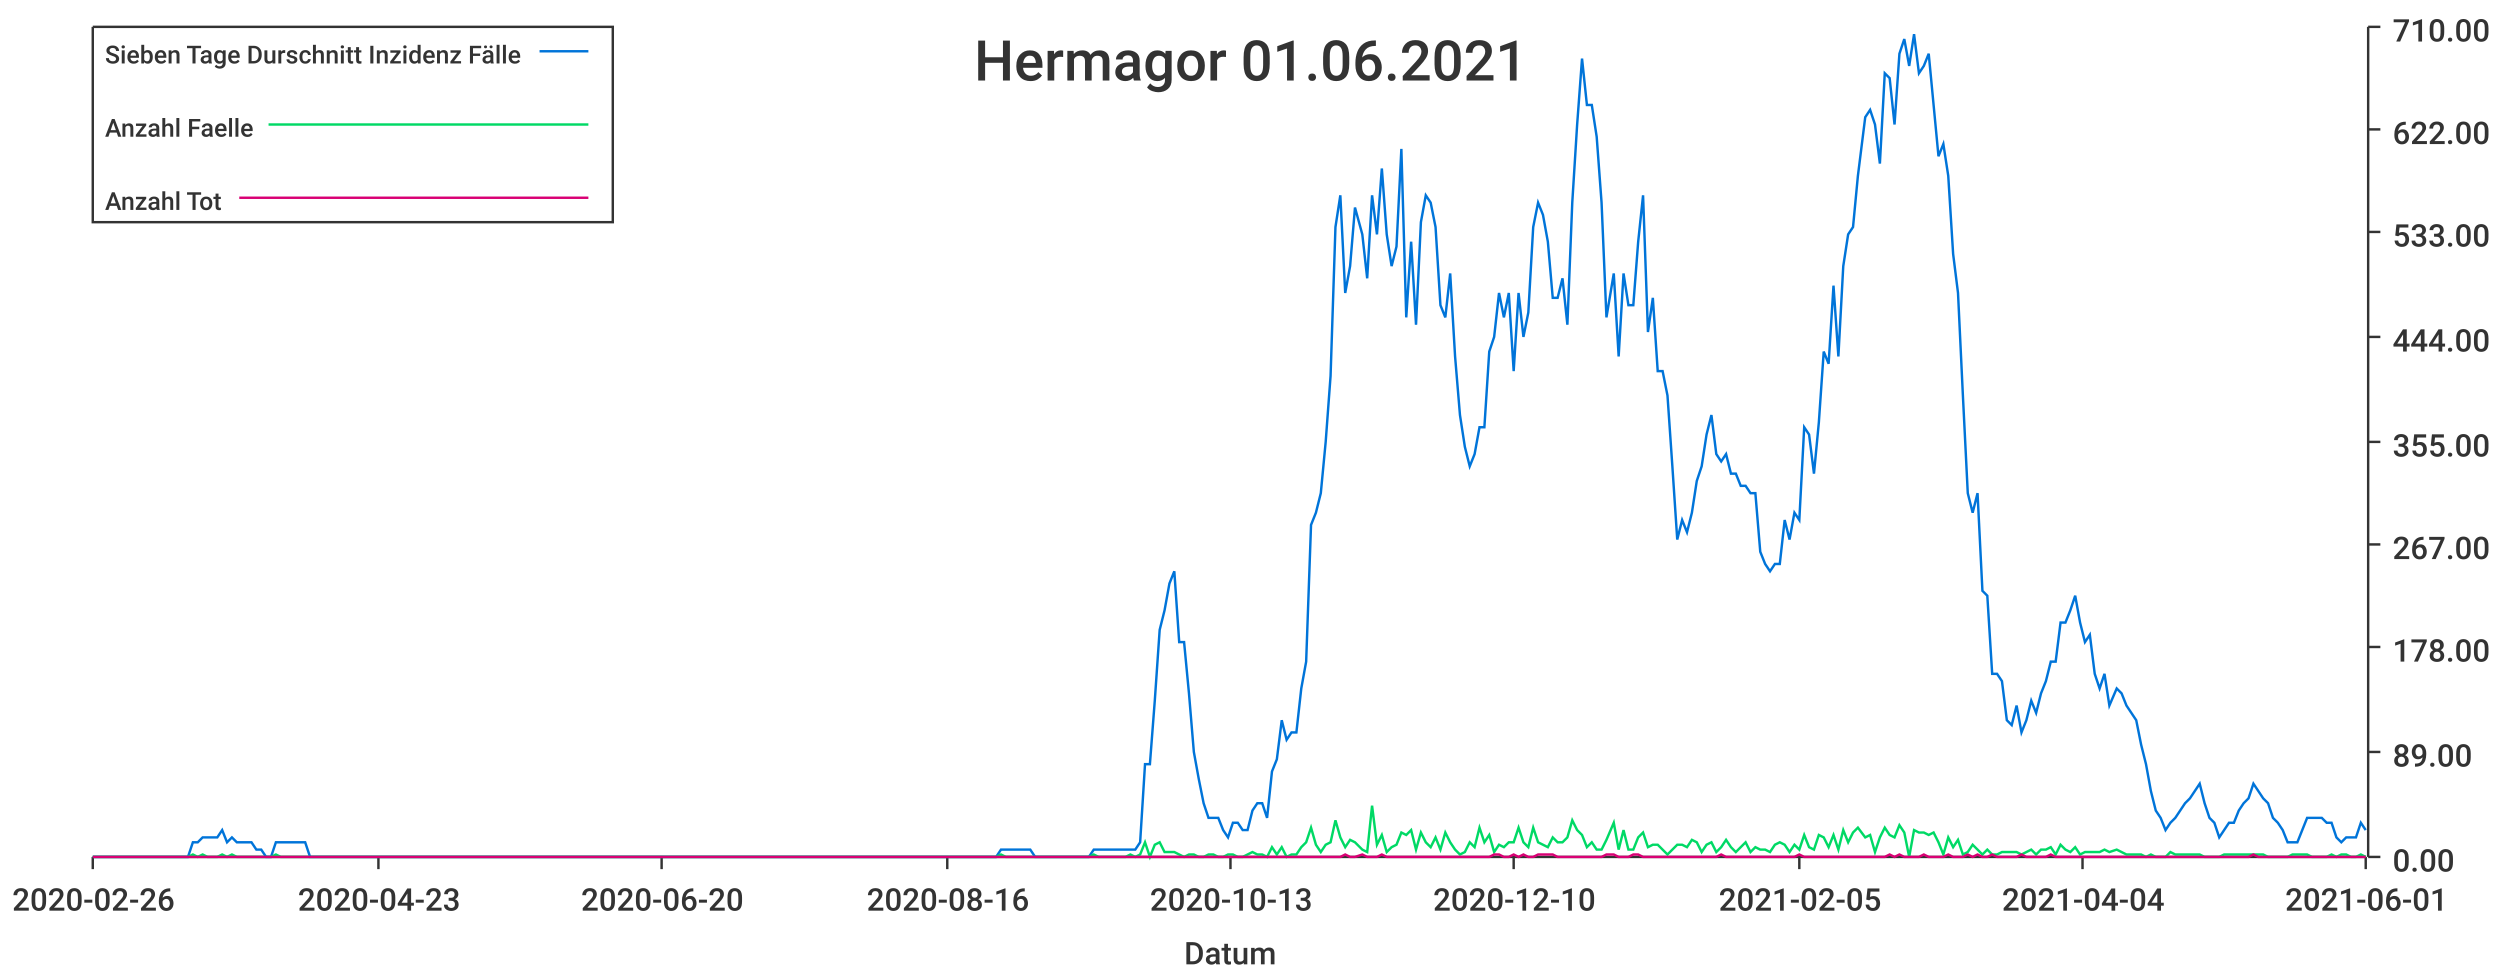
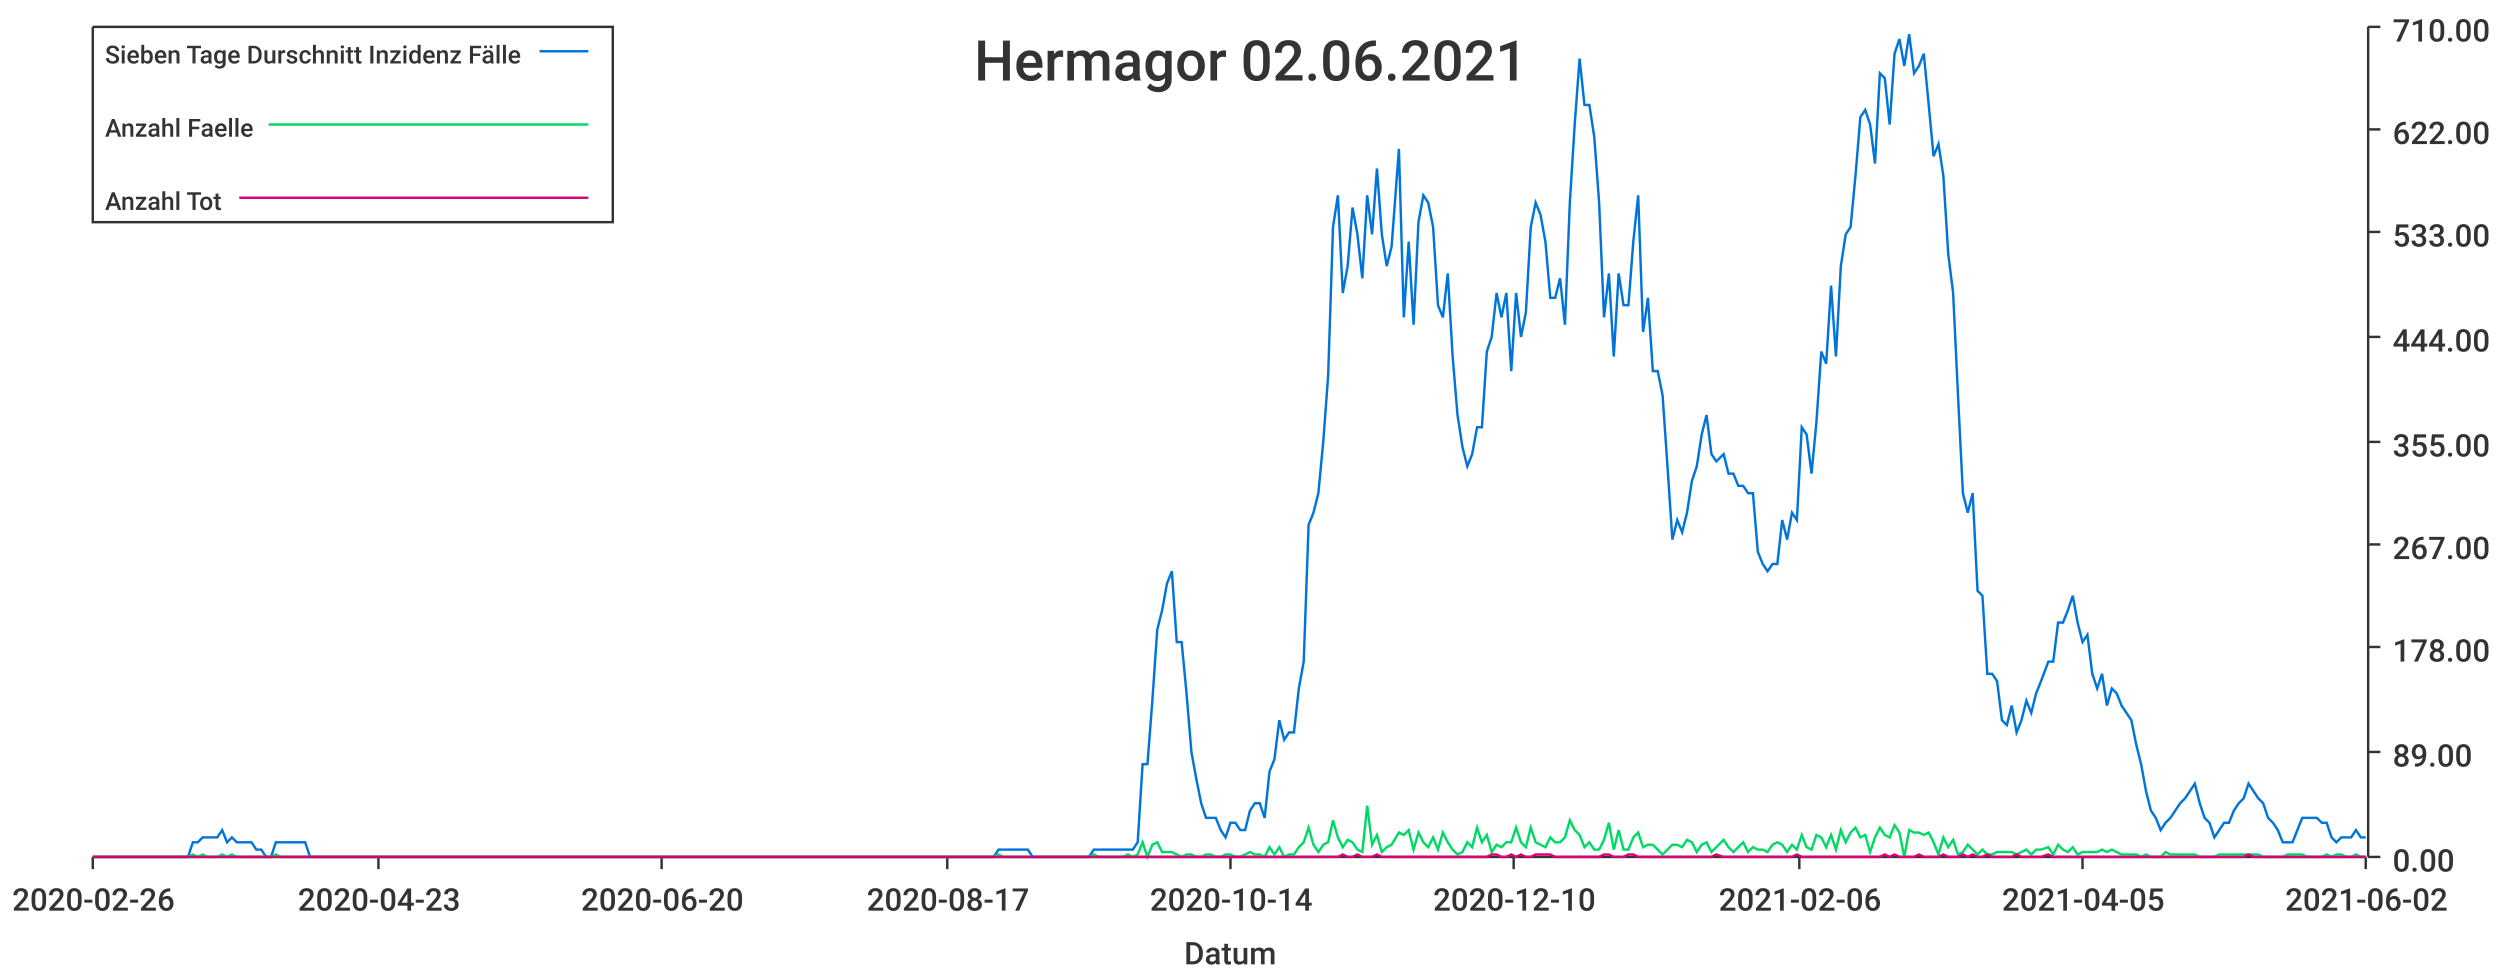
<svg xmlns="http://www.w3.org/2000/svg" width="1024" height="400">\n<path d="M 0 0 L 1024 0 L 1024 400 L 0 400 L 0 0" style="stroke-width:0;stroke:rgba(255,255,255,1.0);fill:rgba(255,255,255,1.0)" />
  <path d="M 38 11 L 969 11 L 969 351 L 38 351 L 38 11" style="stroke-width:0;stroke:rgba(255,255,255,1.0);fill:rgba(255,255,255,1.0)" />
  <path d="M 38 351 L 969 351" style="stroke-width:1;stroke:rgba(51,51,51,1.0);fill:none" />
  <path d="M 38 351 L 38 356" style="stroke-width:1;stroke:rgba(51,51,51,1.0);fill:none" />
  <text x="5" y="373" style="stroke-width:0;stroke:none;fill:rgba(51,51,51,1.0);font-size:12.8px;font-family:'Roboto Medium',sans-serif">2020-02-26</text>
  <path d="M 155 351 L 155 356" style="stroke-width:1;stroke:rgba(51,51,51,1.0);fill:none" />
  <text x="122" y="373" style="stroke-width:0;stroke:none;fill:rgba(51,51,51,1.0);font-size:12.8px;font-family:'Roboto Medium',sans-serif">2020-04-23</text>
  <path d="M 271 351 L 271 356" style="stroke-width:1;stroke:rgba(51,51,51,1.0);fill:none" />
  <text x="238" y="373" style="stroke-width:0;stroke:none;fill:rgba(51,51,51,1.0);font-size:12.8px;font-family:'Roboto Medium',sans-serif">2020-06-20</text>
  <path d="M 388 351 L 388 356" style="stroke-width:1;stroke:rgba(51,51,51,1.0);fill:none" />
-   <text x="355" y="373" style="stroke-width:0;stroke:none;fill:rgba(51,51,51,1.0);font-size:12.8px;font-family:'Roboto Medium',sans-serif">2020-08-16</text>
+   <text x="355" y="373" style="stroke-width:0;stroke:none;fill:rgba(51,51,51,1.0);font-size:12.8px;font-family:'Roboto Medium',sans-serif">2020-08-17</text>
  <path d="M 504 351 L 504 356" style="stroke-width:1;stroke:rgba(51,51,51,1.0);fill:none" />
-   <text x="471" y="373" style="stroke-width:0;stroke:none;fill:rgba(51,51,51,1.0);font-size:12.8px;font-family:'Roboto Medium',sans-serif">2020-10-13</text>
+   <text x="471" y="373" style="stroke-width:0;stroke:none;fill:rgba(51,51,51,1.0);font-size:12.8px;font-family:'Roboto Medium',sans-serif">2020-10-14</text>
  <path d="M 620 351 L 620 356" style="stroke-width:1;stroke:rgba(51,51,51,1.0);fill:none" />
  <text x="587" y="373" style="stroke-width:0;stroke:none;fill:rgba(51,51,51,1.0);font-size:12.8px;font-family:'Roboto Medium',sans-serif">2020-12-10</text>
  <path d="M 737 351 L 737 356" style="stroke-width:1;stroke:rgba(51,51,51,1.0);fill:none" />
-   <text x="704" y="373" style="stroke-width:0;stroke:none;fill:rgba(51,51,51,1.0);font-size:12.8px;font-family:'Roboto Medium',sans-serif">2021-02-05</text>
+   <text x="704" y="373" style="stroke-width:0;stroke:none;fill:rgba(51,51,51,1.0);font-size:12.8px;font-family:'Roboto Medium',sans-serif">2021-02-06</text>
  <path d="M 853 351 L 853 356" style="stroke-width:1;stroke:rgba(51,51,51,1.0);fill:none" />
-   <text x="820" y="373" style="stroke-width:0;stroke:none;fill:rgba(51,51,51,1.0);font-size:12.8px;font-family:'Roboto Medium',sans-serif">2021-04-04</text>
+   <text x="820" y="373" style="stroke-width:0;stroke:none;fill:rgba(51,51,51,1.0);font-size:12.8px;font-family:'Roboto Medium',sans-serif">2021-04-05</text>
  <path d="M 969 351 L 969 356" style="stroke-width:1;stroke:rgba(51,51,51,1.0);fill:none" />
-   <text x="936" y="373" style="stroke-width:0;stroke:none;fill:rgba(51,51,51,1.0);font-size:12.8px;font-family:'Roboto Medium',sans-serif">2021-06-01</text>
+   <text x="936" y="373" style="stroke-width:0;stroke:none;fill:rgba(51,51,51,1.0);font-size:12.8px;font-family:'Roboto Medium',sans-serif">2021-06-02</text>
  <text x="485" y="395" style="stroke-width:0;stroke:none;fill:rgba(51,51,51,1.0);font-size:12.8px;font-family:'Roboto Medium',sans-serif">Datum</text>
  <path d="M 970 351 L 970 11" style="stroke-width:1;stroke:rgba(51,51,51,1.0);fill:none" />
  <path d="M 970 351 L 975 351" style="stroke-width:1;stroke:rgba(51,51,51,1.0);fill:none" />
  <text x="980" y="357" style="stroke-width:0;stroke:none;fill:rgba(51,51,51,1.0);font-size:12.8px;font-family:'Roboto Medium',sans-serif">0.00</text>
  <path d="M 970 308 L 975 308" style="stroke-width:1;stroke:rgba(51,51,51,1.0);fill:none" />
  <text x="980" y="314" style="stroke-width:0;stroke:none;fill:rgba(51,51,51,1.0);font-size:12.8px;font-family:'Roboto Medium',sans-serif">89.00</text>
  <path d="M 970 265 L 975 265" style="stroke-width:1;stroke:rgba(51,51,51,1.0);fill:none" />
  <text x="980" y="271" style="stroke-width:0;stroke:none;fill:rgba(51,51,51,1.0);font-size:12.8px;font-family:'Roboto Medium',sans-serif">178.00</text>
  <path d="M 970 223 L 975 223" style="stroke-width:1;stroke:rgba(51,51,51,1.0);fill:none" />
  <text x="980" y="229" style="stroke-width:0;stroke:none;fill:rgba(51,51,51,1.0);font-size:12.8px;font-family:'Roboto Medium',sans-serif">267.00</text>
  <path d="M 970 181 L 975 181" style="stroke-width:1;stroke:rgba(51,51,51,1.0);fill:none" />
  <text x="980" y="187" style="stroke-width:0;stroke:none;fill:rgba(51,51,51,1.0);font-size:12.8px;font-family:'Roboto Medium',sans-serif">355.00</text>
  <path d="M 970 138 L 975 138" style="stroke-width:1;stroke:rgba(51,51,51,1.0);fill:none" />
  <text x="980" y="144" style="stroke-width:0;stroke:none;fill:rgba(51,51,51,1.0);font-size:12.8px;font-family:'Roboto Medium',sans-serif">444.00</text>
  <path d="M 970 95 L 975 95" style="stroke-width:1;stroke:rgba(51,51,51,1.0);fill:none" />
  <text x="980" y="101" style="stroke-width:0;stroke:none;fill:rgba(51,51,51,1.0);font-size:12.8px;font-family:'Roboto Medium',sans-serif">533.00</text>
  <path d="M 970 53 L 975 53" style="stroke-width:1;stroke:rgba(51,51,51,1.0);fill:none" />
  <text x="980" y="59" style="stroke-width:0;stroke:none;fill:rgba(51,51,51,1.0);font-size:12.8px;font-family:'Roboto Medium',sans-serif">622.00</text>
  <path d="M 970 11 L 975 11" style="stroke-width:1;stroke:rgba(51,51,51,1.0);fill:none" />
  <text x="980" y="17" style="stroke-width:0;stroke:none;fill:rgba(51,51,51,1.0);font-size:12.8px;font-family:'Roboto Medium',sans-serif">710.00</text>
-   <path d="M 38 351 L 41 351 L 43 351 L 45 351 L 47 351 L 49 351 L 51 351 L 53 351 L 55 351 L 57 351 L 59 351 L 61 351 L 63 351 L 65 351 L 67 351 L 69 351 L 71 351 L 73 351 L 75 351 L 77 351 L 79 345 L 81 345 L 83 343 L 85 343 L 87 343 L 89 343 L 91 340 L 93 345 L 95 343 L 97 345 L 99 345 L 101 345 L 103 345 L 105 348 L 107 348 L 109 351 L 111 351 L 113 345 L 115 345 L 117 345 L 119 345 L 121 345 L 123 345 L 125 345 L 127 351 L 129 351 L 131 351 L 133 351 L 135 351 L 137 351 L 139 351 L 141 351 L 144 351 L 146 351 L 148 351 L 150 351 L 152 351 L 154 351 L 156 351 L 158 351 L 160 351 L 162 351 L 164 351 L 166 351 L 168 351 L 170 351 L 172 351 L 174 351 L 176 351 L 178 351 L 180 351 L 182 351 L 184 351 L 186 351 L 188 351 L 190 351 L 192 351 L 194 351 L 196 351 L 198 351 L 200 351 L 202 351 L 204 351 L 206 351 L 208 351 L 210 351 L 212 351 L 214 351 L 216 351 L 218 351 L 220 351 L 222 351 L 224 351 L 226 351 L 228 351 L 230 351 L 232 351 L 234 351 L 236 351 L 238 351 L 240 351 L 242 351 L 244 351 L 247 351 L 249 351 L 251 351 L 253 351 L 255 351 L 257 351 L 259 351 L 261 351 L 263 351 L 265 351 L 267 351 L 269 351 L 271 351 L 273 351 L 275 351 L 277 351 L 279 351 L 281 351 L 283 351 L 285 351 L 287 351 L 289 351 L 291 351 L 293 351 L 295 351 L 297 351 L 299 351 L 301 351 L 303 351 L 305 351 L 307 351 L 309 351 L 311 351 L 313 351 L 315 351 L 317 351 L 319 351 L 321 351 L 323 351 L 325 351 L 327 351 L 329 351 L 331 351 L 333 351 L 335 351 L 337 351 L 339 351 L 341 351 L 343 351 L 345 351 L 347 351 L 350 351 L 352 351 L 354 351 L 356 351 L 358 351 L 360 351 L 362 351 L 364 351 L 366 351 L 368 351 L 370 351 L 372 351 L 374 351 L 376 351 L 378 351 L 380 351 L 382 351 L 384 351 L 386 351 L 388 351 L 390 351 L 392 351 L 394 351 L 396 351 L 398 351 L 400 351 L 402 351 L 404 351 L 406 351 L 408 351 L 410 348 L 412 348 L 414 348 L 416 348 L 418 348 L 420 348 L 422 348 L 424 351 L 426 351 L 428 351 L 430 351 L 432 351 L 434 351 L 436 351 L 438 351 L 440 351 L 442 351 L 444 351 L 446 351 L 448 348 L 450 348 L 453 348 L 455 348 L 457 348 L 459 348 L 461 348 L 463 348 L 465 348 L 467 345 L 469 313 L 471 313 L 473 287 L 475 258 L 477 250 L 479 239 L 481 234 L 483 263 L 485 263 L 487 284 L 489 308 L 491 319 L 493 329 L 495 335 L 497 335 L 499 335 L 501 340 L 503 343 L 505 337 L 507 337 L 509 340 L 511 340 L 513 332 L 515 329 L 517 329 L 519 335 L 521 316 L 523 311 L 525 295 L 527 303 L 529 300 L 531 300 L 533 282 L 535 271 L 537 215 L 539 210 L 541 202 L 543 181 L 545 154 L 547 93 L 549 80 L 551 120 L 553 109 L 555 85 L 558 96 L 560 114 L 562 80 L 564 96 L 566 69 L 568 96 L 570 109 L 572 101 L 574 61 L 576 130 L 578 99 L 580 133 L 582 91 L 584 80 L 586 83 L 588 93 L 590 125 L 592 130 L 594 112 L 596 146 L 598 170 L 600 183 L 602 191 L 604 186 L 606 175 L 608 175 L 610 144 L 612 138 L 614 120 L 616 130 L 618 120 L 620 152 L 622 120 L 624 138 L 626 128 L 628 93 L 630 83 L 632 88 L 634 99 L 636 122 L 638 122 L 640 114 L 642 133 L 644 83 L 646 51 L 648 24 L 650 43 L 652 43 L 654 56 L 656 83 L 658 130 L 661 112 L 663 146 L 665 112 L 667 125 L 669 125 L 671 99 L 673 80 L 675 136 L 677 122 L 679 152 L 681 152 L 683 162 L 685 191 L 687 221 L 689 213 L 691 218 L 693 210 L 695 197 L 697 191 L 699 178 L 701 170 L 703 186 L 705 189 L 707 186 L 709 194 L 711 194 L 713 199 L 715 199 L 717 202 L 719 202 L 721 226 L 723 231 L 725 234 L 727 231 L 729 231 L 731 213 L 733 221 L 735 210 L 737 213 L 739 175 L 741 178 L 743 194 L 745 173 L 747 144 L 749 149 L 751 117 L 753 146 L 755 109 L 757 96 L 759 93 L 761 72 L 764 48 L 766 45 L 768 51 L 770 67 L 772 30 L 774 32 L 776 51 L 778 22 L 780 16 L 782 27 L 784 14 L 786 30 L 788 27 L 790 22 L 792 43 L 794 64 L 796 59 L 798 72 L 800 104 L 802 120 L 804 162 L 806 202 L 808 210 L 810 202 L 812 242 L 814 244 L 816 276 L 818 276 L 820 279 L 822 295 L 824 297 L 826 289 L 828 300 L 830 295 L 832 287 L 834 292 L 836 284 L 838 279 L 840 271 L 842 271 L 844 255 L 846 255 L 848 250 L 850 244 L 852 255 L 854 263 L 856 260 L 858 276 L 860 282 L 862 276 L 864 289 L 867 282 L 869 284 L 871 289 L 873 292 L 875 295 L 877 305 L 879 313 L 881 324 L 883 332 L 885 335 L 887 340 L 889 337 L 891 335 L 893 332 L 895 329 L 897 327 L 899 324 L 901 321 L 903 329 L 905 335 L 907 337 L 909 343 L 911 340 L 913 337 L 915 337 L 917 332 L 919 329 L 921 327 L 923 321 L 925 324 L 927 327 L 929 329 L 931 335 L 933 337 L 935 340 L 937 345 L 939 345 L 941 345 L 943 340 L 945 335 L 947 335 L 949 335 L 951 335 L 953 337 L 955 337 L 957 343 L 959 345 L 961 343 L 963 343 L 965 343 L 967 337 L 969 340" style="stroke-width:1;stroke:rgba(0,116,217,1.0);fill:none" />
-   <path d="M 38 351 L 41 351 L 43 351 L 45 351 L 47 351 L 49 351 L 51 351 L 53 351 L 55 351 L 57 351 L 59 351 L 61 351 L 63 351 L 65 351 L 67 351 L 69 351 L 71 351 L 73 351 L 75 351 L 77 351 L 79 350 L 81 351 L 83 350 L 85 351 L 87 351 L 89 351 L 91 350 L 93 351 L 95 350 L 97 351 L 99 351 L 101 351 L 103 351 L 105 351 L 107 351 L 109 351 L 111 351 L 113 350 L 115 351 L 117 351 L 119 351 L 121 351 L 123 351 L 125 351 L 127 351 L 129 351 L 131 351 L 133 351 L 135 351 L 137 351 L 139 351 L 141 351 L 144 351 L 146 351 L 148 351 L 150 351 L 152 351 L 154 351 L 156 351 L 158 351 L 160 351 L 162 351 L 164 351 L 166 351 L 168 351 L 170 351 L 172 351 L 174 351 L 176 351 L 178 351 L 180 351 L 182 351 L 184 351 L 186 351 L 188 351 L 190 351 L 192 351 L 194 351 L 196 351 L 198 351 L 200 351 L 202 351 L 204 351 L 206 351 L 208 351 L 210 351 L 212 351 L 214 351 L 216 351 L 218 351 L 220 351 L 222 351 L 224 351 L 226 351 L 228 351 L 230 351 L 232 351 L 234 351 L 236 351 L 238 351 L 240 351 L 242 351 L 244 351 L 247 351 L 249 351 L 251 351 L 253 351 L 255 351 L 257 351 L 259 351 L 261 351 L 263 351 L 265 351 L 267 351 L 269 351 L 271 351 L 273 351 L 275 351 L 277 351 L 279 351 L 281 351 L 283 351 L 285 351 L 287 351 L 289 351 L 291 351 L 293 351 L 295 351 L 297 351 L 299 351 L 301 351 L 303 351 L 305 351 L 307 351 L 309 351 L 311 351 L 313 351 L 315 351 L 317 351 L 319 351 L 321 351 L 323 351 L 325 351 L 327 351 L 329 351 L 331 351 L 333 351 L 335 351 L 337 351 L 339 351 L 341 351 L 343 351 L 345 351 L 347 351 L 350 351 L 352 351 L 354 351 L 356 351 L 358 351 L 360 351 L 362 351 L 364 351 L 366 351 L 368 351 L 370 351 L 372 351 L 374 351 L 376 351 L 378 351 L 380 351 L 382 351 L 384 351 L 386 351 L 388 351 L 390 351 L 392 351 L 394 351 L 396 351 L 398 351 L 400 351 L 402 351 L 404 351 L 406 351 L 408 351 L 410 350 L 412 351 L 414 351 L 416 351 L 418 351 L 420 351 L 422 351 L 424 351 L 426 351 L 428 351 L 430 351 L 432 351 L 434 351 L 436 351 L 438 351 L 440 351 L 442 351 L 444 351 L 446 351 L 448 350 L 450 351 L 453 351 L 455 351 L 457 351 L 459 351 L 461 351 L 463 350 L 465 351 L 467 350 L 469 345 L 471 351 L 473 346 L 475 345 L 477 349 L 479 349 L 481 349 L 483 350 L 485 351 L 487 350 L 489 350 L 491 351 L 493 351 L 495 350 L 497 350 L 499 351 L 501 351 L 503 350 L 505 350 L 507 351 L 509 351 L 511 350 L 513 349 L 515 350 L 517 350 L 519 351 L 521 347 L 523 350 L 525 347 L 527 351 L 529 350 L 531 350 L 533 347 L 535 345 L 537 339 L 539 346 L 541 349 L 543 346 L 545 345 L 547 336 L 549 343 L 551 347 L 553 344 L 555 345 L 558 348 L 560 349 L 562 330 L 564 346 L 566 342 L 568 349 L 570 347 L 572 346 L 574 341 L 576 342 L 578 340 L 580 348 L 582 341 L 584 345 L 586 347 L 588 343 L 590 348 L 592 341 L 594 345 L 596 348 L 598 350 L 600 349 L 602 345 L 604 347 L 606 339 L 608 345 L 610 342 L 612 349 L 614 346 L 616 347 L 618 345 L 620 345 L 622 339 L 624 345 L 626 347 L 628 339 L 630 345 L 632 346 L 634 347 L 636 343 L 638 345 L 640 345 L 642 343 L 644 336 L 646 340 L 648 342 L 650 347 L 652 345 L 654 348 L 656 348 L 658 344 L 661 337 L 663 348 L 665 340 L 667 348 L 669 348 L 671 343 L 673 341 L 675 347 L 677 346 L 679 346 L 681 348 L 683 350 L 685 348 L 687 346 L 689 346 L 691 347 L 693 344 L 695 345 L 697 349 L 699 346 L 701 345 L 703 349 L 705 347 L 707 344 L 709 347 L 711 349 L 713 347 L 715 345 L 717 349 L 719 347 L 721 348 L 723 348 L 725 349 L 727 346 L 729 345 L 731 346 L 733 349 L 735 346 L 737 348 L 739 342 L 741 347 L 743 348 L 745 342 L 747 343 L 749 347 L 751 342 L 753 348 L 755 340 L 757 345 L 759 341 L 761 339 L 764 343 L 766 342 L 768 349 L 770 343 L 772 339 L 774 342 L 776 343 L 778 338 L 780 341 L 782 351 L 784 340 L 786 341 L 788 341 L 790 342 L 792 341 L 794 345 L 796 350 L 798 343 L 800 347 L 802 344 L 804 350 L 806 349 L 808 346 L 810 348 L 812 350 L 814 348 L 816 350 L 818 350 L 820 349 L 822 349 L 824 349 L 826 349 L 828 350 L 830 349 L 832 348 L 834 350 L 836 348 L 838 348 L 840 347 L 842 350 L 844 346 L 846 348 L 848 349 L 850 347 L 852 350 L 854 349 L 856 349 L 858 349 L 860 349 L 862 348 L 864 349 L 867 348 L 869 349 L 871 350 L 873 350 L 875 350 L 877 350 L 879 351 L 881 350 L 883 351 L 885 351 L 887 351 L 889 349 L 891 350 L 893 350 L 895 350 L 897 350 L 899 350 L 901 350 L 903 351 L 905 351 L 907 351 L 909 351 L 911 350 L 913 350 L 915 350 L 917 350 L 919 350 L 921 350 L 923 350 L 925 350 L 927 350 L 929 351 L 931 351 L 933 351 L 935 351 L 937 351 L 939 350 L 941 350 L 943 350 L 945 350 L 947 351 L 949 351 L 951 351 L 953 351 L 955 350 L 957 351 L 959 350 L 961 350 L 963 351 L 965 351 L 967 350 L 969 351" style="stroke-width:1;stroke:rgba(0,217,101,1.0);fill:none" />
-   <path d="M 38 351 L 41 351 L 43 351 L 45 351 L 47 351 L 49 351 L 51 351 L 53 351 L 55 351 L 57 351 L 59 351 L 61 351 L 63 351 L 65 351 L 67 351 L 69 351 L 71 351 L 73 351 L 75 351 L 77 351 L 79 351 L 81 351 L 83 351 L 85 351 L 87 351 L 89 351 L 91 351 L 93 351 L 95 351 L 97 351 L 99 351 L 101 351 L 103 351 L 105 351 L 107 351 L 109 351 L 111 351 L 113 351 L 115 351 L 117 351 L 119 351 L 121 351 L 123 351 L 125 351 L 127 351 L 129 351 L 131 351 L 133 351 L 135 351 L 137 351 L 139 351 L 141 351 L 144 351 L 146 351 L 148 351 L 150 351 L 152 351 L 154 351 L 156 351 L 158 351 L 160 351 L 162 351 L 164 351 L 166 351 L 168 351 L 170 351 L 172 351 L 174 351 L 176 351 L 178 351 L 180 351 L 182 351 L 184 351 L 186 351 L 188 351 L 190 351 L 192 351 L 194 351 L 196 351 L 198 351 L 200 351 L 202 351 L 204 351 L 206 351 L 208 351 L 210 351 L 212 351 L 214 351 L 216 351 L 218 351 L 220 351 L 222 351 L 224 351 L 226 351 L 228 351 L 230 351 L 232 351 L 234 351 L 236 351 L 238 351 L 240 351 L 242 351 L 244 351 L 247 351 L 249 351 L 251 351 L 253 351 L 255 351 L 257 351 L 259 351 L 261 351 L 263 351 L 265 351 L 267 351 L 269 351 L 271 351 L 273 351 L 275 351 L 277 351 L 279 351 L 281 351 L 283 351 L 285 351 L 287 351 L 289 351 L 291 351 L 293 351 L 295 351 L 297 351 L 299 351 L 301 351 L 303 351 L 305 351 L 307 351 L 309 351 L 311 351 L 313 351 L 315 351 L 317 351 L 319 351 L 321 351 L 323 351 L 325 351 L 327 351 L 329 351 L 331 351 L 333 351 L 335 351 L 337 351 L 339 351 L 341 351 L 343 351 L 345 351 L 347 351 L 350 351 L 352 351 L 354 351 L 356 351 L 358 351 L 360 351 L 362 351 L 364 351 L 366 351 L 368 351 L 370 351 L 372 351 L 374 351 L 376 351 L 378 351 L 380 351 L 382 351 L 384 351 L 386 351 L 388 351 L 390 351 L 392 351 L 394 351 L 396 351 L 398 351 L 400 351 L 402 351 L 404 351 L 406 351 L 408 351 L 410 351 L 412 351 L 414 351 L 416 351 L 418 351 L 420 351 L 422 351 L 424 351 L 426 351 L 428 351 L 430 351 L 432 351 L 434 351 L 436 351 L 438 351 L 440 351 L 442 351 L 444 351 L 446 351 L 448 351 L 450 351 L 453 351 L 455 351 L 457 351 L 459 351 L 461 351 L 463 351 L 465 351 L 467 351 L 469 351 L 471 351 L 473 351 L 475 351 L 477 351 L 479 351 L 481 351 L 483 351 L 485 351 L 487 351 L 489 351 L 491 351 L 493 351 L 495 351 L 497 351 L 499 351 L 501 351 L 503 351 L 505 351 L 507 351 L 509 351 L 511 351 L 513 351 L 515 351 L 517 351 L 519 351 L 521 351 L 523 351 L 525 351 L 527 351 L 529 351 L 531 351 L 533 351 L 535 351 L 537 351 L 539 351 L 541 351 L 543 351 L 545 351 L 547 351 L 549 351 L 551 350 L 553 351 L 555 351 L 558 350 L 560 351 L 562 351 L 564 351 L 566 350 L 568 351 L 570 351 L 572 351 L 574 351 L 576 351 L 578 351 L 580 351 L 582 351 L 584 351 L 586 351 L 588 351 L 590 351 L 592 351 L 594 351 L 596 351 L 598 351 L 600 351 L 602 351 L 604 351 L 606 351 L 608 351 L 610 351 L 612 350 L 614 350 L 616 351 L 618 351 L 620 350 L 622 351 L 624 350 L 626 351 L 628 351 L 630 350 L 632 350 L 634 350 L 636 350 L 638 351 L 640 351 L 642 351 L 644 351 L 646 351 L 648 351 L 650 351 L 652 351 L 654 351 L 656 351 L 658 350 L 661 350 L 663 351 L 665 351 L 667 351 L 669 350 L 671 350 L 673 351 L 675 351 L 677 351 L 679 351 L 681 351 L 683 351 L 685 351 L 687 351 L 689 351 L 691 351 L 693 351 L 695 351 L 697 351 L 699 351 L 701 351 L 703 351 L 705 350 L 707 351 L 709 351 L 711 351 L 713 351 L 715 351 L 717 351 L 719 351 L 721 351 L 723 351 L 725 351 L 727 351 L 729 351 L 731 351 L 733 351 L 735 351 L 737 350 L 739 351 L 741 351 L 743 351 L 745 351 L 747 351 L 749 351 L 751 351 L 753 351 L 755 351 L 757 351 L 759 351 L 761 351 L 764 351 L 766 351 L 768 351 L 770 351 L 772 351 L 774 350 L 776 351 L 778 350 L 780 351 L 782 351 L 784 351 L 786 351 L 788 350 L 790 351 L 792 351 L 794 351 L 796 351 L 798 350 L 800 351 L 802 351 L 804 351 L 806 350 L 808 351 L 810 350 L 812 351 L 814 351 L 816 350 L 818 351 L 820 351 L 822 351 L 824 351 L 826 351 L 828 350 L 830 351 L 832 351 L 834 351 L 836 351 L 838 351 L 840 350 L 842 351 L 844 351 L 846 351 L 848 351 L 850 351 L 852 351 L 854 351 L 856 351 L 858 351 L 860 351 L 862 351 L 864 351 L 867 351 L 869 351 L 871 351 L 873 351 L 875 351 L 877 351 L 879 351 L 881 351 L 883 351 L 885 351 L 887 351 L 889 351 L 891 351 L 893 351 L 895 351 L 897 351 L 899 351 L 901 351 L 903 351 L 905 351 L 907 351 L 909 351 L 911 351 L 913 351 L 915 351 L 917 351 L 919 351 L 921 351 L 923 350 L 925 351 L 927 351 L 929 351 L 931 351 L 933 351 L 935 351 L 937 351 L 939 351 L 941 351 L 943 351 L 945 351 L 947 351 L 949 351 L 951 351 L 953 351 L 955 351 L 957 351 L 959 351 L 961 351 L 963 351 L 965 351 L 967 351 L 969 351" style="stroke-width:1;stroke:rgba(217,0,116,1.0);fill:none" />
-   <text x="399" y="33" style="stroke-width:0;stroke:none;fill:rgba(51,51,51,1.0);font-size:23.0px;font-family:'Roboto Medium',sans-serif">Hermagor 01.06.2021</text>
+   <path d="M 38 351 L 41 351 L 43 351 L 45 351 L 47 351 L 49 351 L 51 351 L 53 351 L 55 351 L 57 351 L 59 351 L 61 351 L 63 351 L 65 351 L 67 351 L 69 351 L 71 351 L 73 351 L 75 351 L 77 351 L 79 345 L 81 345 L 83 343 L 85 343 L 87 343 L 89 343 L 91 340 L 93 345 L 95 343 L 97 345 L 99 345 L 101 345 L 103 345 L 105 348 L 107 348 L 109 351 L 111 351 L 113 345 L 115 345 L 117 345 L 119 345 L 121 345 L 123 345 L 125 345 L 127 351 L 129 351 L 131 351 L 133 351 L 135 351 L 137 351 L 139 351 L 141 351 L 143 351 L 145 351 L 147 351 L 149 351 L 151 351 L 153 351 L 155 351 L 157 351 L 159 351 L 161 351 L 163 351 L 165 351 L 167 351 L 169 351 L 171 351 L 174 351 L 176 351 L 178 351 L 180 351 L 182 351 L 184 351 L 186 351 L 188 351 L 190 351 L 192 351 L 194 351 L 196 351 L 198 351 L 200 351 L 202 351 L 204 351 L 206 351 L 208 351 L 210 351 L 212 351 L 214 351 L 216 351 L 218 351 L 220 351 L 222 351 L 224 351 L 226 351 L 228 351 L 230 351 L 232 351 L 234 351 L 236 351 L 238 351 L 240 351 L 242 351 L 244 351 L 246 351 L 248 351 L 250 351 L 252 351 L 254 351 L 256 351 L 258 351 L 260 351 L 262 351 L 264 351 L 266 351 L 268 351 L 270 351 L 272 351 L 274 351 L 276 351 L 278 351 L 280 351 L 282 351 L 284 351 L 286 351 L 288 351 L 290 351 L 292 351 L 294 351 L 296 351 L 298 351 L 300 351 L 302 351 L 304 351 L 307 351 L 309 351 L 311 351 L 313 351 L 315 351 L 317 351 L 319 351 L 321 351 L 323 351 L 325 351 L 327 351 L 329 351 L 331 351 L 333 351 L 335 351 L 337 351 L 339 351 L 341 351 L 343 351 L 345 351 L 347 351 L 349 351 L 351 351 L 353 351 L 355 351 L 357 351 L 359 351 L 361 351 L 363 351 L 365 351 L 367 351 L 369 351 L 371 351 L 373 351 L 375 351 L 377 351 L 379 351 L 381 351 L 383 351 L 385 351 L 387 351 L 389 351 L 391 351 L 393 351 L 395 351 L 397 351 L 399 351 L 401 351 L 403 351 L 405 351 L 407 351 L 409 348 L 411 348 L 413 348 L 415 348 L 417 348 L 419 348 L 421 348 L 423 351 L 425 351 L 427 351 L 429 351 L 431 351 L 433 351 L 435 351 L 437 351 L 440 351 L 442 351 L 444 351 L 446 351 L 448 348 L 450 348 L 452 348 L 454 348 L 456 348 L 458 348 L 460 348 L 462 348 L 464 348 L 466 345 L 468 313 L 470 313 L 472 287 L 474 258 L 476 250 L 478 239 L 480 234 L 482 263 L 484 263 L 486 284 L 488 308 L 490 319 L 492 329 L 494 335 L 496 335 L 498 335 L 500 340 L 502 343 L 504 337 L 506 337 L 508 340 L 510 340 L 512 332 L 514 329 L 516 329 L 518 335 L 520 316 L 522 311 L 524 295 L 526 303 L 528 300 L 530 300 L 532 282 L 534 271 L 536 215 L 538 210 L 540 202 L 542 181 L 544 154 L 546 93 L 548 80 L 550 120 L 552 109 L 554 85 L 556 96 L 558 114 L 560 80 L 562 96 L 564 69 L 566 96 L 568 109 L 570 101 L 573 61 L 575 130 L 577 99 L 579 133 L 581 91 L 583 80 L 585 83 L 587 93 L 589 125 L 591 130 L 593 112 L 595 146 L 597 170 L 599 183 L 601 191 L 603 186 L 605 175 L 607 175 L 609 144 L 611 138 L 613 120 L 615 130 L 617 120 L 619 152 L 621 120 L 623 138 L 625 128 L 627 93 L 629 83 L 631 88 L 633 99 L 635 122 L 637 122 L 639 114 L 641 133 L 643 83 L 645 51 L 647 24 L 649 43 L 651 43 L 653 56 L 655 83 L 657 130 L 659 112 L 661 146 L 663 112 L 665 125 L 667 125 L 669 99 L 671 80 L 673 136 L 675 122 L 677 152 L 679 152 L 681 162 L 683 191 L 685 221 L 687 213 L 689 218 L 691 210 L 693 197 L 695 191 L 697 178 L 699 170 L 701 186 L 703 189 L 706 186 L 708 194 L 710 194 L 712 199 L 714 199 L 716 202 L 718 202 L 720 226 L 722 231 L 724 234 L 726 231 L 728 231 L 730 213 L 732 221 L 734 210 L 736 213 L 738 175 L 740 178 L 742 194 L 744 173 L 746 144 L 748 149 L 750 117 L 752 146 L 754 109 L 756 96 L 758 93 L 760 72 L 762 48 L 764 45 L 766 51 L 768 67 L 770 30 L 772 32 L 774 51 L 776 22 L 778 16 L 780 27 L 782 14 L 784 30 L 786 27 L 788 22 L 790 43 L 792 64 L 794 59 L 796 72 L 798 104 L 800 120 L 802 162 L 804 202 L 806 210 L 808 202 L 810 242 L 812 244 L 814 276 L 816 276 L 818 279 L 820 295 L 822 297 L 824 289 L 826 300 L 828 295 L 830 287 L 832 292 L 834 284 L 836 279 L 839 271 L 841 271 L 843 255 L 845 255 L 847 250 L 849 244 L 851 255 L 853 263 L 855 260 L 857 276 L 859 282 L 861 276 L 863 289 L 865 282 L 867 284 L 869 289 L 871 292 L 873 295 L 875 305 L 877 313 L 879 324 L 881 332 L 883 335 L 885 340 L 887 337 L 889 335 L 891 332 L 893 329 L 895 327 L 897 324 L 899 321 L 901 329 L 903 335 L 905 337 L 907 343 L 909 340 L 911 337 L 913 337 L 915 332 L 917 329 L 919 327 L 921 321 L 923 324 L 925 327 L 927 329 L 929 335 L 931 337 L 933 340 L 935 345 L 937 345 L 939 345 L 941 340 L 943 335 L 945 335 L 947 335 L 949 335 L 951 337 L 953 337 L 955 343 L 957 345 L 959 343 L 961 343 L 963 343 L 965 340 L 967 343 L 969 343" style="stroke-width:1;stroke:rgba(0,116,217,1.0);fill:none" />
+   <path d="M 38 351 L 41 351 L 43 351 L 45 351 L 47 351 L 49 351 L 51 351 L 53 351 L 55 351 L 57 351 L 59 351 L 61 351 L 63 351 L 65 351 L 67 351 L 69 351 L 71 351 L 73 351 L 75 351 L 77 351 L 79 350 L 81 351 L 83 350 L 85 351 L 87 351 L 89 351 L 91 350 L 93 351 L 95 350 L 97 351 L 99 351 L 101 351 L 103 351 L 105 351 L 107 351 L 109 351 L 111 351 L 113 350 L 115 351 L 117 351 L 119 351 L 121 351 L 123 351 L 125 351 L 127 351 L 129 351 L 131 351 L 133 351 L 135 351 L 137 351 L 139 351 L 141 351 L 143 351 L 145 351 L 147 351 L 149 351 L 151 351 L 153 351 L 155 351 L 157 351 L 159 351 L 161 351 L 163 351 L 165 351 L 167 351 L 169 351 L 171 351 L 174 351 L 176 351 L 178 351 L 180 351 L 182 351 L 184 351 L 186 351 L 188 351 L 190 351 L 192 351 L 194 351 L 196 351 L 198 351 L 200 351 L 202 351 L 204 351 L 206 351 L 208 351 L 210 351 L 212 351 L 214 351 L 216 351 L 218 351 L 220 351 L 222 351 L 224 351 L 226 351 L 228 351 L 230 351 L 232 351 L 234 351 L 236 351 L 238 351 L 240 351 L 242 351 L 244 351 L 246 351 L 248 351 L 250 351 L 252 351 L 254 351 L 256 351 L 258 351 L 260 351 L 262 351 L 264 351 L 266 351 L 268 351 L 270 351 L 272 351 L 274 351 L 276 351 L 278 351 L 280 351 L 282 351 L 284 351 L 286 351 L 288 351 L 290 351 L 292 351 L 294 351 L 296 351 L 298 351 L 300 351 L 302 351 L 304 351 L 307 351 L 309 351 L 311 351 L 313 351 L 315 351 L 317 351 L 319 351 L 321 351 L 323 351 L 325 351 L 327 351 L 329 351 L 331 351 L 333 351 L 335 351 L 337 351 L 339 351 L 341 351 L 343 351 L 345 351 L 347 351 L 349 351 L 351 351 L 353 351 L 355 351 L 357 351 L 359 351 L 361 351 L 363 351 L 365 351 L 367 351 L 369 351 L 371 351 L 373 351 L 375 351 L 377 351 L 379 351 L 381 351 L 383 351 L 385 351 L 387 351 L 389 351 L 391 351 L 393 351 L 395 351 L 397 351 L 399 351 L 401 351 L 403 351 L 405 351 L 407 351 L 409 350 L 411 351 L 413 351 L 415 351 L 417 351 L 419 351 L 421 351 L 423 351 L 425 351 L 427 351 L 429 351 L 431 351 L 433 351 L 435 351 L 437 351 L 440 351 L 442 351 L 444 351 L 446 351 L 448 350 L 450 351 L 452 351 L 454 351 L 456 351 L 458 351 L 460 351 L 462 350 L 464 351 L 466 350 L 468 345 L 470 351 L 472 346 L 474 345 L 476 349 L 478 349 L 480 349 L 482 350 L 484 351 L 486 350 L 488 350 L 490 351 L 492 351 L 494 350 L 496 350 L 498 351 L 500 351 L 502 350 L 504 350 L 506 351 L 508 351 L 510 350 L 512 349 L 514 350 L 516 350 L 518 351 L 520 347 L 522 350 L 524 347 L 526 351 L 528 350 L 530 350 L 532 347 L 534 345 L 536 339 L 538 346 L 540 349 L 542 346 L 544 345 L 546 336 L 548 343 L 550 347 L 552 344 L 554 345 L 556 348 L 558 349 L 560 330 L 562 346 L 564 342 L 566 349 L 568 347 L 570 346 L 573 341 L 575 342 L 577 340 L 579 348 L 581 341 L 583 345 L 585 347 L 587 343 L 589 348 L 591 341 L 593 345 L 595 348 L 597 350 L 599 349 L 601 345 L 603 347 L 605 339 L 607 345 L 609 342 L 611 349 L 613 346 L 615 347 L 617 345 L 619 345 L 621 339 L 623 345 L 625 347 L 627 339 L 629 345 L 631 346 L 633 347 L 635 343 L 637 345 L 639 345 L 641 343 L 643 336 L 645 340 L 647 342 L 649 347 L 651 345 L 653 348 L 655 348 L 657 344 L 659 337 L 661 348 L 663 340 L 665 348 L 667 348 L 669 343 L 671 341 L 673 347 L 675 346 L 677 346 L 679 348 L 681 350 L 683 348 L 685 346 L 687 346 L 689 347 L 691 344 L 693 345 L 695 349 L 697 346 L 699 345 L 701 349 L 703 347 L 706 344 L 708 347 L 710 349 L 712 347 L 714 345 L 716 349 L 718 347 L 720 348 L 722 348 L 724 349 L 726 346 L 728 345 L 730 346 L 732 349 L 734 346 L 736 348 L 738 342 L 740 347 L 742 348 L 744 342 L 746 343 L 748 347 L 750 342 L 752 348 L 754 340 L 756 345 L 758 341 L 760 339 L 762 343 L 764 342 L 766 349 L 768 343 L 770 339 L 772 342 L 774 343 L 776 338 L 778 341 L 780 351 L 782 340 L 784 341 L 786 341 L 788 342 L 790 341 L 792 345 L 794 350 L 796 343 L 798 347 L 800 344 L 802 350 L 804 349 L 806 346 L 808 348 L 810 350 L 812 348 L 814 350 L 816 350 L 818 349 L 820 349 L 822 349 L 824 349 L 826 350 L 828 349 L 830 348 L 832 350 L 834 348 L 836 348 L 839 347 L 841 350 L 843 346 L 845 348 L 847 349 L 849 347 L 851 350 L 853 349 L 855 349 L 857 349 L 859 349 L 861 348 L 863 349 L 865 348 L 867 349 L 869 350 L 871 350 L 873 350 L 875 350 L 877 351 L 879 350 L 881 351 L 883 351 L 885 351 L 887 349 L 889 350 L 891 350 L 893 350 L 895 350 L 897 350 L 899 350 L 901 351 L 903 351 L 905 351 L 907 351 L 909 350 L 911 350 L 913 350 L 915 350 L 917 350 L 919 350 L 921 350 L 923 350 L 925 350 L 927 351 L 929 351 L 931 351 L 933 351 L 935 351 L 937 350 L 939 350 L 941 350 L 943 350 L 945 351 L 947 351 L 949 351 L 951 351 L 953 350 L 955 351 L 957 350 L 959 350 L 961 351 L 963 351 L 965 350 L 967 351 L 969 351" style="stroke-width:1;stroke:rgba(0,217,101,1.0);fill:none" />
+   <path d="M 38 351 L 41 351 L 43 351 L 45 351 L 47 351 L 49 351 L 51 351 L 53 351 L 55 351 L 57 351 L 59 351 L 61 351 L 63 351 L 65 351 L 67 351 L 69 351 L 71 351 L 73 351 L 75 351 L 77 351 L 79 351 L 81 351 L 83 351 L 85 351 L 87 351 L 89 351 L 91 351 L 93 351 L 95 351 L 97 351 L 99 351 L 101 351 L 103 351 L 105 351 L 107 351 L 109 351 L 111 351 L 113 351 L 115 351 L 117 351 L 119 351 L 121 351 L 123 351 L 125 351 L 127 351 L 129 351 L 131 351 L 133 351 L 135 351 L 137 351 L 139 351 L 141 351 L 143 351 L 145 351 L 147 351 L 149 351 L 151 351 L 153 351 L 155 351 L 157 351 L 159 351 L 161 351 L 163 351 L 165 351 L 167 351 L 169 351 L 171 351 L 174 351 L 176 351 L 178 351 L 180 351 L 182 351 L 184 351 L 186 351 L 188 351 L 190 351 L 192 351 L 194 351 L 196 351 L 198 351 L 200 351 L 202 351 L 204 351 L 206 351 L 208 351 L 210 351 L 212 351 L 214 351 L 216 351 L 218 351 L 220 351 L 222 351 L 224 351 L 226 351 L 228 351 L 230 351 L 232 351 L 234 351 L 236 351 L 238 351 L 240 351 L 242 351 L 244 351 L 246 351 L 248 351 L 250 351 L 252 351 L 254 351 L 256 351 L 258 351 L 260 351 L 262 351 L 264 351 L 266 351 L 268 351 L 270 351 L 272 351 L 274 351 L 276 351 L 278 351 L 280 351 L 282 351 L 284 351 L 286 351 L 288 351 L 290 351 L 292 351 L 294 351 L 296 351 L 298 351 L 300 351 L 302 351 L 304 351 L 307 351 L 309 351 L 311 351 L 313 351 L 315 351 L 317 351 L 319 351 L 321 351 L 323 351 L 325 351 L 327 351 L 329 351 L 331 351 L 333 351 L 335 351 L 337 351 L 339 351 L 341 351 L 343 351 L 345 351 L 347 351 L 349 351 L 351 351 L 353 351 L 355 351 L 357 351 L 359 351 L 361 351 L 363 351 L 365 351 L 367 351 L 369 351 L 371 351 L 373 351 L 375 351 L 377 351 L 379 351 L 381 351 L 383 351 L 385 351 L 387 351 L 389 351 L 391 351 L 393 351 L 395 351 L 397 351 L 399 351 L 401 351 L 403 351 L 405 351 L 407 351 L 409 351 L 411 351 L 413 351 L 415 351 L 417 351 L 419 351 L 421 351 L 423 351 L 425 351 L 427 351 L 429 351 L 431 351 L 433 351 L 435 351 L 437 351 L 440 351 L 442 351 L 444 351 L 446 351 L 448 351 L 450 351 L 452 351 L 454 351 L 456 351 L 458 351 L 460 351 L 462 351 L 464 351 L 466 351 L 468 351 L 470 351 L 472 351 L 474 351 L 476 351 L 478 351 L 480 351 L 482 351 L 484 351 L 486 351 L 488 351 L 490 351 L 492 351 L 494 351 L 496 351 L 498 351 L 500 351 L 502 351 L 504 351 L 506 351 L 508 351 L 510 351 L 512 351 L 514 351 L 516 351 L 518 351 L 520 351 L 522 351 L 524 351 L 526 351 L 528 351 L 530 351 L 532 351 L 534 351 L 536 351 L 538 351 L 540 351 L 542 351 L 544 351 L 546 351 L 548 351 L 550 350 L 552 351 L 554 351 L 556 350 L 558 351 L 560 351 L 562 351 L 564 350 L 566 351 L 568 351 L 570 351 L 573 351 L 575 351 L 577 351 L 579 351 L 581 351 L 583 351 L 585 351 L 587 351 L 589 351 L 591 351 L 593 351 L 595 351 L 597 351 L 599 351 L 601 351 L 603 351 L 605 351 L 607 351 L 609 351 L 611 350 L 613 350 L 615 351 L 617 351 L 619 350 L 621 351 L 623 350 L 625 351 L 627 351 L 629 350 L 631 350 L 633 350 L 635 350 L 637 351 L 639 351 L 641 351 L 643 351 L 645 351 L 647 351 L 649 351 L 651 351 L 653 351 L 655 351 L 657 350 L 659 350 L 661 351 L 663 351 L 665 351 L 667 350 L 669 350 L 671 351 L 673 351 L 675 351 L 677 351 L 679 351 L 681 351 L 683 351 L 685 351 L 687 351 L 689 351 L 691 351 L 693 351 L 695 351 L 697 351 L 699 351 L 701 351 L 703 350 L 706 351 L 708 351 L 710 351 L 712 351 L 714 351 L 716 351 L 718 351 L 720 351 L 722 351 L 724 351 L 726 351 L 728 351 L 730 351 L 732 351 L 734 351 L 736 350 L 738 351 L 740 351 L 742 351 L 744 351 L 746 351 L 748 351 L 750 351 L 752 351 L 754 351 L 756 351 L 758 351 L 760 351 L 762 351 L 764 351 L 766 351 L 768 351 L 770 351 L 772 350 L 774 351 L 776 350 L 778 351 L 780 351 L 782 351 L 784 351 L 786 350 L 788 351 L 790 351 L 792 351 L 794 351 L 796 350 L 798 351 L 800 351 L 802 351 L 804 350 L 806 351 L 808 350 L 810 351 L 812 351 L 814 350 L 816 351 L 818 351 L 820 351 L 822 351 L 824 351 L 826 350 L 828 351 L 830 351 L 832 351 L 834 351 L 836 351 L 839 350 L 841 351 L 843 351 L 845 351 L 847 351 L 849 351 L 851 351 L 853 351 L 855 351 L 857 351 L 859 351 L 861 351 L 863 351 L 865 351 L 867 351 L 869 351 L 871 351 L 873 351 L 875 351 L 877 351 L 879 351 L 881 351 L 883 351 L 885 351 L 887 351 L 889 351 L 891 351 L 893 351 L 895 351 L 897 351 L 899 351 L 901 351 L 903 351 L 905 351 L 907 351 L 909 351 L 911 351 L 913 351 L 915 351 L 917 351 L 919 351 L 921 350 L 923 351 L 925 351 L 927 351 L 929 351 L 931 351 L 933 351 L 935 351 L 937 351 L 939 351 L 941 351 L 943 351 L 945 351 L 947 351 L 949 351 L 951 351 L 953 351 L 955 351 L 957 351 L 959 351 L 961 351 L 963 351 L 965 351 L 967 351 L 969 351" style="stroke-width:1;stroke:rgba(217,0,116,1.0);fill:none" />
+   <text x="399" y="33" style="stroke-width:0;stroke:none;fill:rgba(51,51,51,1.0);font-size:23.0px;font-family:'Roboto Medium',sans-serif">Hermagor 02.06.2021</text>
  <path d="M 38 11 L 251 11 L 251 91 L 38 91 L 38 11" style="stroke-width:1;stroke:rgba(51,51,51,1.0);fill:rgba(255,255,255,1.0)" />
  <text x="43" y="26" style="stroke-width:0;stroke:none;fill:rgba(51,51,51,1.0);font-size:10.2px;font-family:'Roboto Medium',sans-serif">Sieben Tage Durschnitt Inzidenz Fälle</text>
  <path d="M 221 21 L 241 21" style="stroke-width:1;stroke:rgba(0,116,217,1.0);fill:none" />
  <text x="43" y="56" style="stroke-width:0;stroke:none;fill:rgba(51,51,51,1.0);font-size:10.2px;font-family:'Roboto Medium',sans-serif">Anzahl Faelle</text>
  <path d="M 110 51 L 241 51" style="stroke-width:1;stroke:rgba(0,217,101,1.0);fill:none" />
  <text x="43" y="86" style="stroke-width:0;stroke:none;fill:rgba(51,51,51,1.0);font-size:10.2px;font-family:'Roboto Medium',sans-serif">Anzahl Tot</text>
  <path d="M 98 81 L 241 81" style="stroke-width:1;stroke:rgba(217,0,116,1.0);fill:none" />
</svg>
